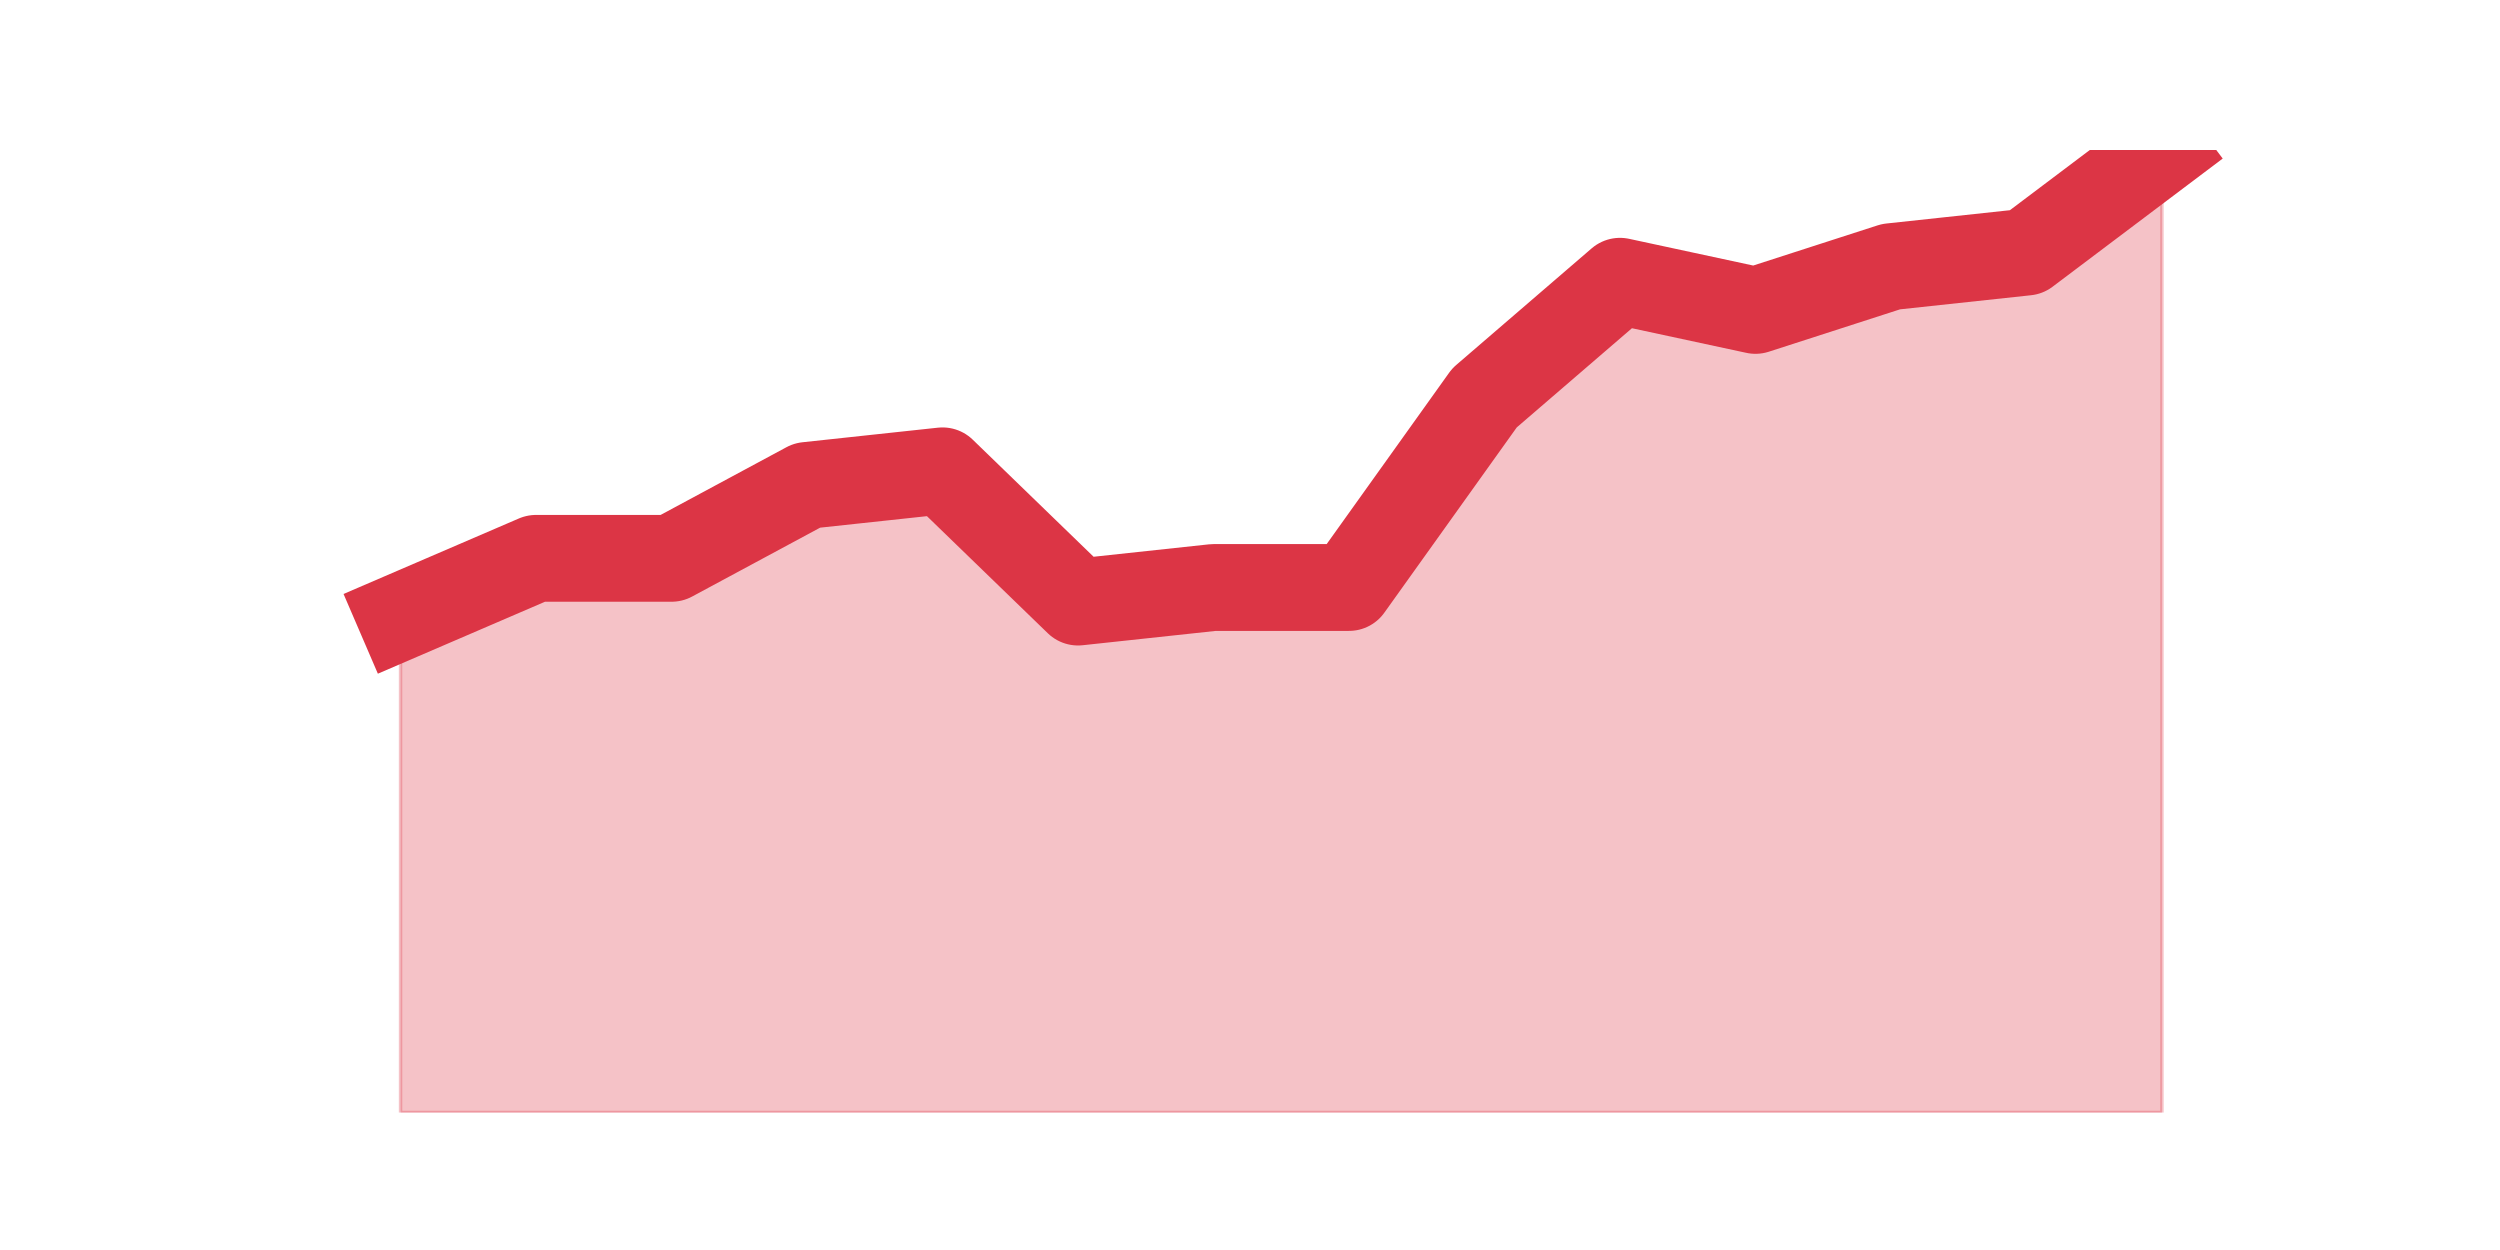
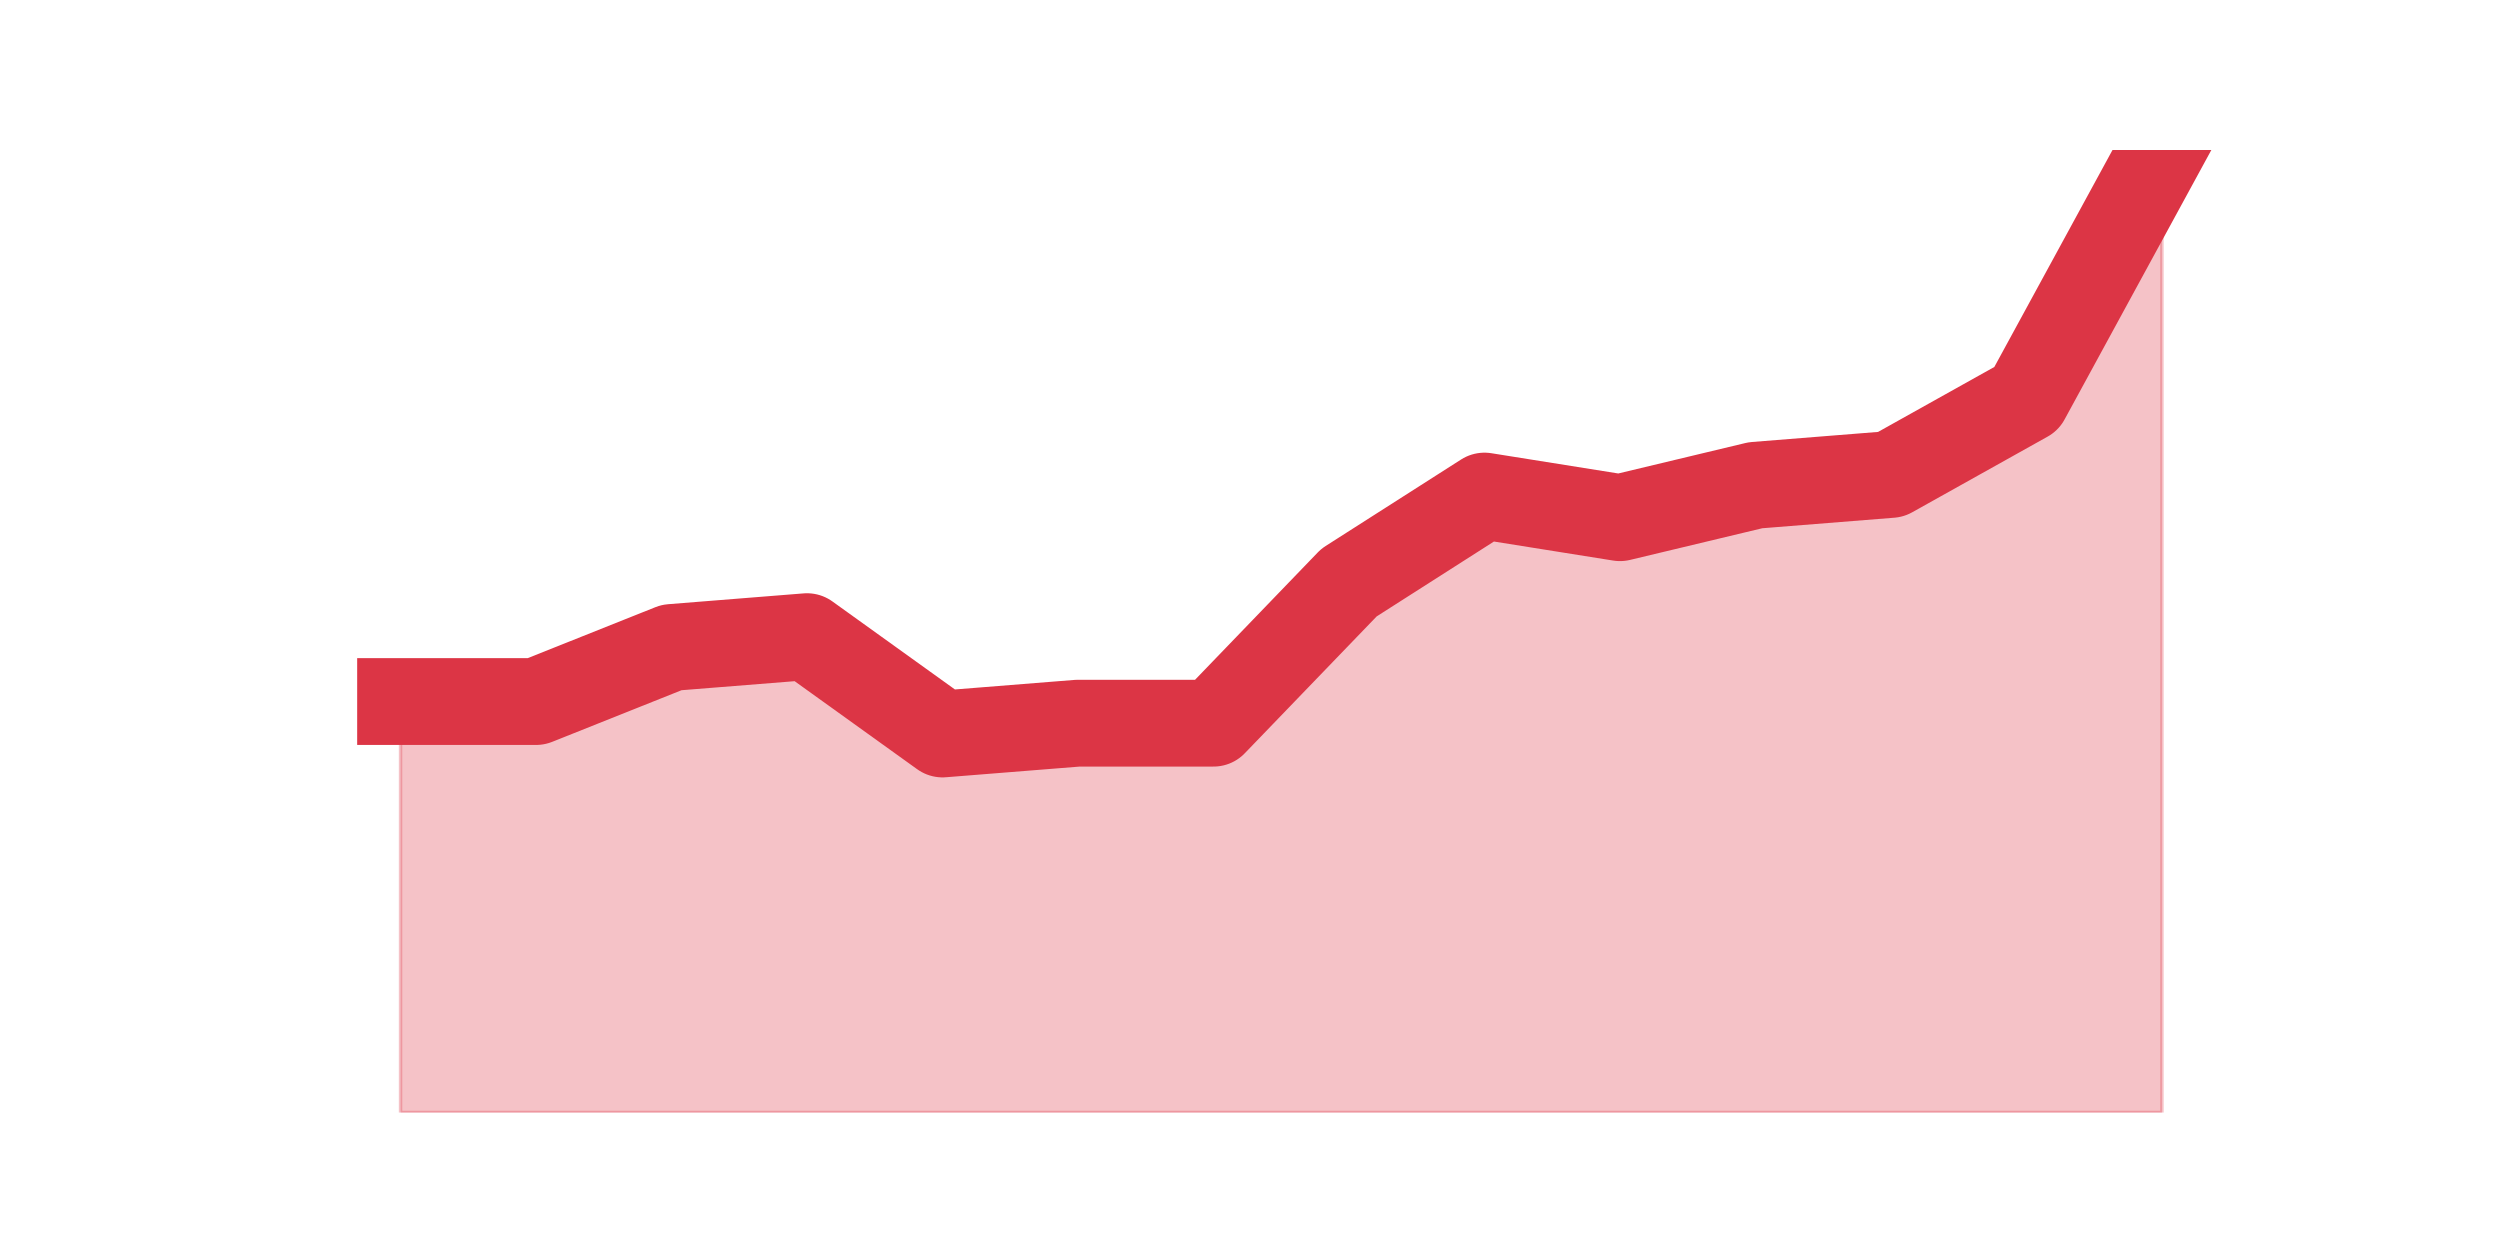
<svg xmlns="http://www.w3.org/2000/svg" xmlns:xlink="http://www.w3.org/1999/xlink" height="360pt" version="1.1" viewBox="0 0 720 360" width="720pt">
  <defs>
    <style type="text/css">*{stroke-linecap:butt;stroke-linejoin:round;}</style>
  </defs>
  <g id="figure_1">
    <g id="patch_1">
      <path d="M 0 360  L 720 360  L 720 0  L 0 0  z " style="fill:none;" />
    </g>
    <g id="axes_1">
      <g id="matplotlib.axis_1" />
      <g id="matplotlib.axis_2" />
      <g id="PolyCollection_1">
        <defs>
-           <path d="M 115.364 -182.4  L 115.364 -39.6  L 154.385 -39.6  L 193.406 -39.6  L 232.427 -39.6  L 271.448 -39.6  L 310.469 -39.6  L 349.49 -39.6  L 388.51 -39.6  L 427.531 -39.6  L 466.552 -39.6  L 505.573 -39.6  L 544.594 -39.6  L 583.615 -39.6  L 622.636 -39.6  L 622.636 -316.8  L 622.636 -316.8  L 583.615 -287.4  L 544.594 -283.2  L 505.573 -270.6  L 466.552 -279  L 427.531 -245.4  L 388.51 -190.8  L 349.49 -190.8  L 310.469 -186.6  L 271.448 -224.4  L 232.427 -220.2  L 193.406 -199.2  L 154.385 -199.2  L 115.364 -182.4  z " id="m7711f7f322" style="stroke:#dc3545;stroke-opacity:0.3;" />
+           <path d="M 115.364 -157.955  L 115.364 -39.6  L 154.385 -39.6  L 193.406 -39.6  L 232.427 -39.6  L 271.448 -39.6  L 310.469 -39.6  L 349.49 -39.6  L 388.51 -39.6  L 427.531 -39.6  L 466.552 -39.6  L 505.573 -39.6  L 544.594 -39.6  L 583.615 -39.6  L 622.636 -39.6  L 622.636 -316.8  L 622.636 -316.8  L 583.615 -245.164  L 544.594 -223.362  L 505.573 -220.247  L 466.552 -210.903  L 427.531 -217.133  L 388.51 -192.216  L 349.49 -151.726  L 310.469 -151.726  L 271.448 -148.611  L 232.427 -176.643  L 193.406 -173.528  L 154.385 -157.955  L 115.364 -157.955  z " id="md139630fd9" style="stroke:#dc3545;stroke-opacity:0.3;" />
        </defs>
-         <g clip-path="url(#p953f1957a3)">
-           <use style="fill:#dc3545;fill-opacity:0.3;stroke:#dc3545;stroke-opacity:0.3;" x="0" xlink:href="#m7711f7f322" y="360" />
+         <g clip-path="url(#p7d38fe2215)">
+           <use style="fill:#dc3545;fill-opacity:0.3;stroke:#dc3545;stroke-opacity:0.3;" x="0" xlink:href="#md139630fd9" y="360" />
        </g>
      </g>
      <g id="line2d_1">
-         <path clip-path="url(#p953f1957a3)" d="M 115.364 177.6  L 154.385 160.8  L 193.406 160.8  L 232.427 139.8  L 271.448 135.6  L 310.469 173.4  L 349.49 169.2  L 388.51 169.2  L 427.531 114.6  L 466.552 81  L 505.573 89.4  L 544.594 76.8  L 583.615 72.6  L 622.636 43.2  " style="fill:none;stroke:#dc3545;stroke-linecap:square;stroke-width:25;" />
+         <path clip-path="url(#p7d38fe2215)" d="M 115.364 202.045  L 154.385 202.045  L 193.406 186.472  L 232.427 183.357  L 271.448 211.389  L 310.469 208.274  L 349.49 208.274  L 388.51 167.784  L 427.531 142.867  L 466.552 149.097  L 505.573 139.753  L 544.594 136.638  L 583.615 114.836  L 622.636 43.2  " style="fill:none;stroke:#dc3545;stroke-linecap:square;stroke-width:25;" />
      </g>
    </g>
  </g>
  <defs>
-     <clipPath id="p953f1957a3">
+     <clipPath id="p7d38fe2215">
      <rect height="277.2" width="558" x="90" y="43.2" />
    </clipPath>
  </defs>
</svg>
